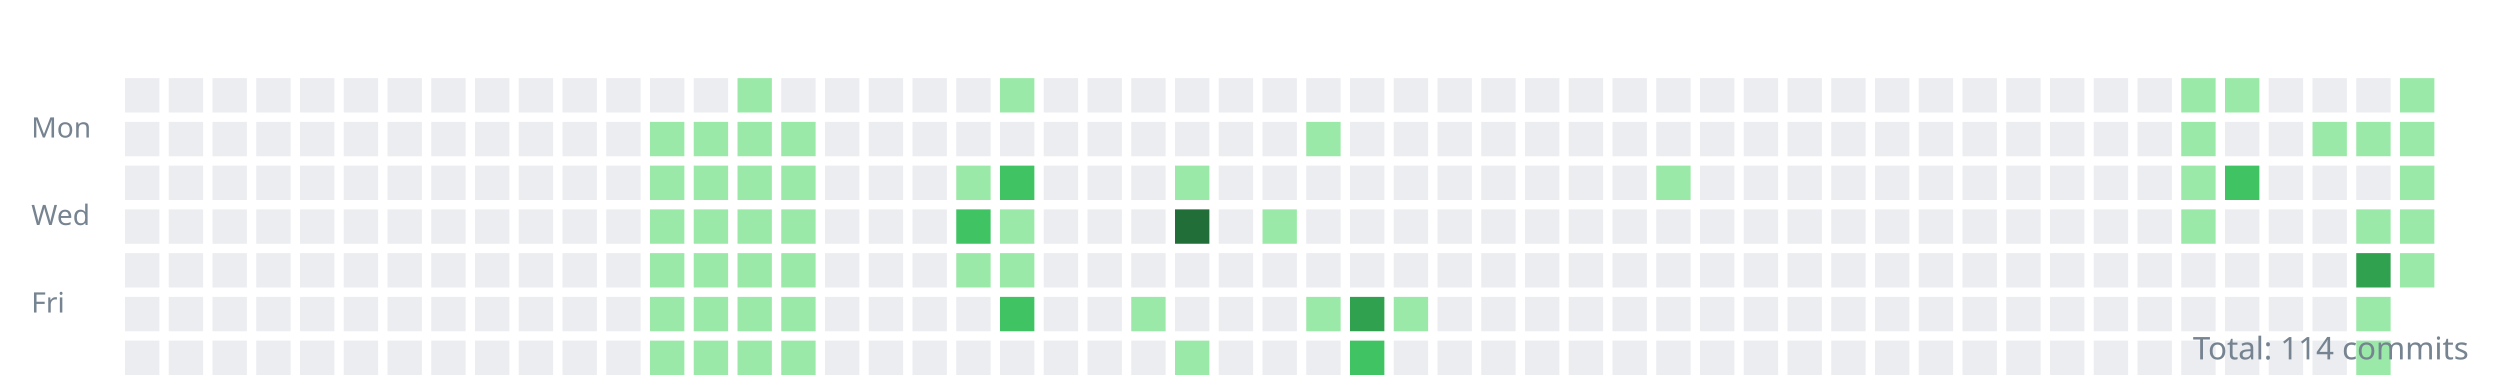
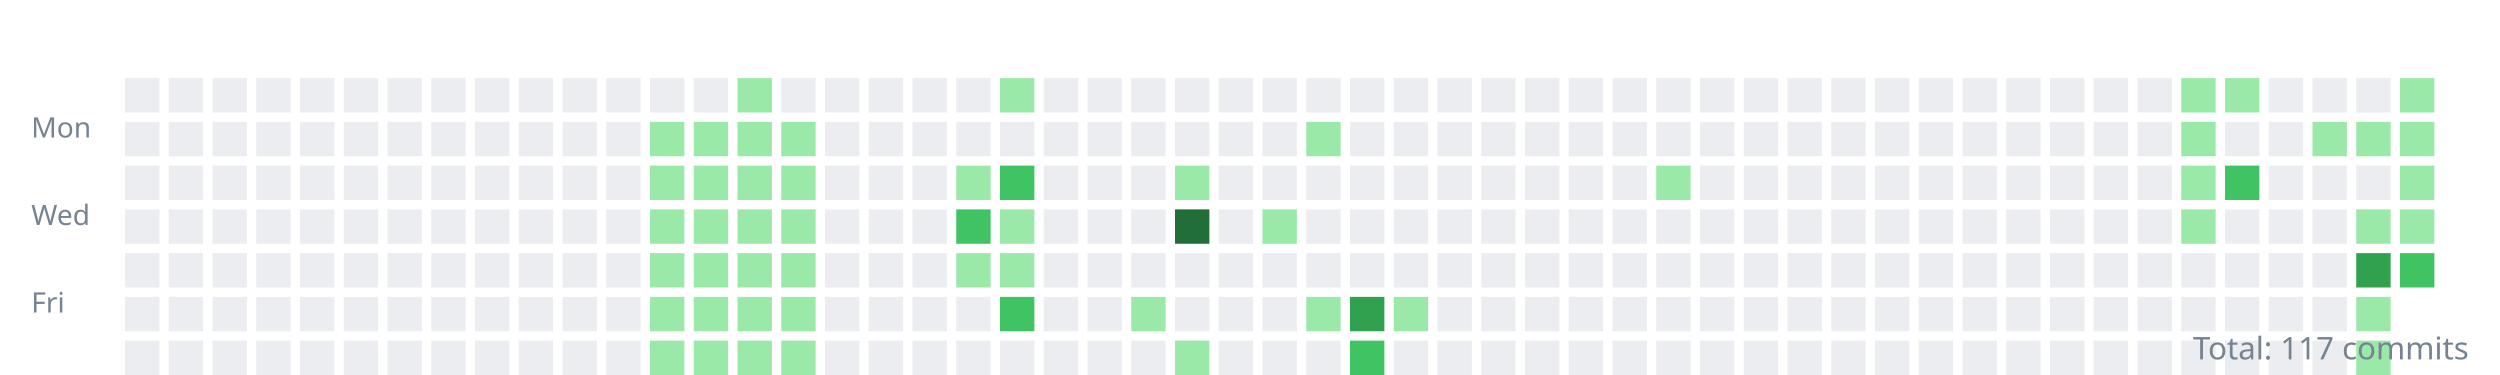
<svg xmlns="http://www.w3.org/2000/svg" width="800" height="120">
  <style>.day{outline:1px solid rgba(27,31,35,0.06);}text{font:9px sans-serif;fill:#768390;}</style>
  <g transform="translate(10,10)">
    <text y="34">Mon</text>
    <text y="62">Wed</text>
    <text y="90">Fri</text>
    <rect class="day" width="11" height="11" x="30" y="15" fill="#ebedf0" />
    <rect class="day" width="11" height="11" x="30" y="29" fill="#ebedf0" />
    <rect class="day" width="11" height="11" x="30" y="43" fill="#ebedf0" />
    <rect class="day" width="11" height="11" x="30" y="57" fill="#ebedf0" />
    <rect class="day" width="11" height="11" x="30" y="71" fill="#ebedf0" />
    <rect class="day" width="11" height="11" x="30" y="85" fill="#ebedf0" />
    <rect class="day" width="11" height="11" x="30" y="99" fill="#ebedf0" />
    <rect class="day" width="11" height="11" x="44" y="15" fill="#ebedf0" />
    <rect class="day" width="11" height="11" x="44" y="29" fill="#ebedf0" />
    <rect class="day" width="11" height="11" x="44" y="43" fill="#ebedf0" />
    <rect class="day" width="11" height="11" x="44" y="57" fill="#ebedf0" />
    <rect class="day" width="11" height="11" x="44" y="71" fill="#ebedf0" />
    <rect class="day" width="11" height="11" x="44" y="85" fill="#ebedf0" />
    <rect class="day" width="11" height="11" x="44" y="99" fill="#ebedf0" />
    <rect class="day" width="11" height="11" x="58" y="15" fill="#ebedf0" />
    <rect class="day" width="11" height="11" x="58" y="29" fill="#ebedf0" />
    <rect class="day" width="11" height="11" x="58" y="43" fill="#ebedf0" />
    <rect class="day" width="11" height="11" x="58" y="57" fill="#ebedf0" />
    <rect class="day" width="11" height="11" x="58" y="71" fill="#ebedf0" />
    <rect class="day" width="11" height="11" x="58" y="85" fill="#ebedf0" />
    <rect class="day" width="11" height="11" x="58" y="99" fill="#ebedf0" />
    <rect class="day" width="11" height="11" x="72" y="15" fill="#ebedf0" />
    <rect class="day" width="11" height="11" x="72" y="29" fill="#ebedf0" />
    <rect class="day" width="11" height="11" x="72" y="43" fill="#ebedf0" />
    <rect class="day" width="11" height="11" x="72" y="57" fill="#ebedf0" />
    <rect class="day" width="11" height="11" x="72" y="71" fill="#ebedf0" />
    <rect class="day" width="11" height="11" x="72" y="85" fill="#ebedf0" />
    <rect class="day" width="11" height="11" x="72" y="99" fill="#ebedf0" />
    <rect class="day" width="11" height="11" x="86" y="15" fill="#ebedf0" />
    <rect class="day" width="11" height="11" x="86" y="29" fill="#ebedf0" />
    <rect class="day" width="11" height="11" x="86" y="43" fill="#ebedf0" />
    <rect class="day" width="11" height="11" x="86" y="57" fill="#ebedf0" />
    <rect class="day" width="11" height="11" x="86" y="71" fill="#ebedf0" />
    <rect class="day" width="11" height="11" x="86" y="85" fill="#ebedf0" />
    <rect class="day" width="11" height="11" x="86" y="99" fill="#ebedf0" />
    <rect class="day" width="11" height="11" x="100" y="15" fill="#ebedf0" />
    <rect class="day" width="11" height="11" x="100" y="29" fill="#ebedf0" />
    <rect class="day" width="11" height="11" x="100" y="43" fill="#ebedf0" />
    <rect class="day" width="11" height="11" x="100" y="57" fill="#ebedf0" />
    <rect class="day" width="11" height="11" x="100" y="71" fill="#ebedf0" />
    <rect class="day" width="11" height="11" x="100" y="85" fill="#ebedf0" />
    <rect class="day" width="11" height="11" x="100" y="99" fill="#ebedf0" />
    <rect class="day" width="11" height="11" x="114" y="15" fill="#ebedf0" />
    <rect class="day" width="11" height="11" x="114" y="29" fill="#ebedf0" />
    <rect class="day" width="11" height="11" x="114" y="43" fill="#ebedf0" />
    <rect class="day" width="11" height="11" x="114" y="57" fill="#ebedf0" />
    <rect class="day" width="11" height="11" x="114" y="71" fill="#ebedf0" />
    <rect class="day" width="11" height="11" x="114" y="85" fill="#ebedf0" />
    <rect class="day" width="11" height="11" x="114" y="99" fill="#ebedf0" />
    <rect class="day" width="11" height="11" x="128" y="15" fill="#ebedf0" />
    <rect class="day" width="11" height="11" x="128" y="29" fill="#ebedf0" />
    <rect class="day" width="11" height="11" x="128" y="43" fill="#ebedf0" />
    <rect class="day" width="11" height="11" x="128" y="57" fill="#ebedf0" />
    <rect class="day" width="11" height="11" x="128" y="71" fill="#ebedf0" />
    <rect class="day" width="11" height="11" x="128" y="85" fill="#ebedf0" />
    <rect class="day" width="11" height="11" x="128" y="99" fill="#ebedf0" />
    <rect class="day" width="11" height="11" x="142" y="15" fill="#ebedf0" />
    <rect class="day" width="11" height="11" x="142" y="29" fill="#ebedf0" />
    <rect class="day" width="11" height="11" x="142" y="43" fill="#ebedf0" />
    <rect class="day" width="11" height="11" x="142" y="57" fill="#ebedf0" />
    <rect class="day" width="11" height="11" x="142" y="71" fill="#ebedf0" />
    <rect class="day" width="11" height="11" x="142" y="85" fill="#ebedf0" />
    <rect class="day" width="11" height="11" x="142" y="99" fill="#ebedf0" />
    <rect class="day" width="11" height="11" x="156" y="15" fill="#ebedf0" />
    <rect class="day" width="11" height="11" x="156" y="29" fill="#ebedf0" />
    <rect class="day" width="11" height="11" x="156" y="43" fill="#ebedf0" />
    <rect class="day" width="11" height="11" x="156" y="57" fill="#ebedf0" />
    <rect class="day" width="11" height="11" x="156" y="71" fill="#ebedf0" />
    <rect class="day" width="11" height="11" x="156" y="85" fill="#ebedf0" />
    <rect class="day" width="11" height="11" x="156" y="99" fill="#ebedf0" />
    <rect class="day" width="11" height="11" x="170" y="15" fill="#ebedf0" />
    <rect class="day" width="11" height="11" x="170" y="29" fill="#ebedf0" />
    <rect class="day" width="11" height="11" x="170" y="43" fill="#ebedf0" />
    <rect class="day" width="11" height="11" x="170" y="57" fill="#ebedf0" />
    <rect class="day" width="11" height="11" x="170" y="71" fill="#ebedf0" />
    <rect class="day" width="11" height="11" x="170" y="85" fill="#ebedf0" />
    <rect class="day" width="11" height="11" x="170" y="99" fill="#ebedf0" />
    <rect class="day" width="11" height="11" x="184" y="15" fill="#ebedf0" />
    <rect class="day" width="11" height="11" x="184" y="29" fill="#ebedf0" />
    <rect class="day" width="11" height="11" x="184" y="43" fill="#ebedf0" />
    <rect class="day" width="11" height="11" x="184" y="57" fill="#ebedf0" />
    <rect class="day" width="11" height="11" x="184" y="71" fill="#ebedf0" />
    <rect class="day" width="11" height="11" x="184" y="85" fill="#ebedf0" />
    <rect class="day" width="11" height="11" x="184" y="99" fill="#ebedf0" />
    <rect class="day" width="11" height="11" x="198" y="15" fill="#ebedf0" />
    <rect class="day" width="11" height="11" x="198" y="29" fill="#9be9a8" />
    <rect class="day" width="11" height="11" x="198" y="43" fill="#9be9a8" />
    <rect class="day" width="11" height="11" x="198" y="57" fill="#9be9a8" />
    <rect class="day" width="11" height="11" x="198" y="71" fill="#9be9a8" />
    <rect class="day" width="11" height="11" x="198" y="85" fill="#9be9a8" />
    <rect class="day" width="11" height="11" x="198" y="99" fill="#9be9a8" />
    <rect class="day" width="11" height="11" x="212" y="15" fill="#ebedf0" />
    <rect class="day" width="11" height="11" x="212" y="29" fill="#9be9a8" />
    <rect class="day" width="11" height="11" x="212" y="43" fill="#9be9a8" />
    <rect class="day" width="11" height="11" x="212" y="57" fill="#9be9a8" />
    <rect class="day" width="11" height="11" x="212" y="71" fill="#9be9a8" />
    <rect class="day" width="11" height="11" x="212" y="85" fill="#9be9a8" />
    <rect class="day" width="11" height="11" x="212" y="99" fill="#9be9a8" />
    <rect class="day" width="11" height="11" x="226" y="15" fill="#9be9a8" />
    <rect class="day" width="11" height="11" x="226" y="29" fill="#9be9a8" />
    <rect class="day" width="11" height="11" x="226" y="43" fill="#9be9a8" />
    <rect class="day" width="11" height="11" x="226" y="57" fill="#9be9a8" />
    <rect class="day" width="11" height="11" x="226" y="71" fill="#9be9a8" />
    <rect class="day" width="11" height="11" x="226" y="85" fill="#9be9a8" />
    <rect class="day" width="11" height="11" x="226" y="99" fill="#9be9a8" />
    <rect class="day" width="11" height="11" x="240" y="15" fill="#ebedf0" />
    <rect class="day" width="11" height="11" x="240" y="29" fill="#9be9a8" />
    <rect class="day" width="11" height="11" x="240" y="43" fill="#9be9a8" />
    <rect class="day" width="11" height="11" x="240" y="57" fill="#9be9a8" />
    <rect class="day" width="11" height="11" x="240" y="71" fill="#9be9a8" />
    <rect class="day" width="11" height="11" x="240" y="85" fill="#9be9a8" />
    <rect class="day" width="11" height="11" x="240" y="99" fill="#9be9a8" />
    <rect class="day" width="11" height="11" x="254" y="15" fill="#ebedf0" />
    <rect class="day" width="11" height="11" x="254" y="29" fill="#ebedf0" />
    <rect class="day" width="11" height="11" x="254" y="43" fill="#ebedf0" />
    <rect class="day" width="11" height="11" x="254" y="57" fill="#ebedf0" />
    <rect class="day" width="11" height="11" x="254" y="71" fill="#ebedf0" />
    <rect class="day" width="11" height="11" x="254" y="85" fill="#ebedf0" />
    <rect class="day" width="11" height="11" x="254" y="99" fill="#ebedf0" />
    <rect class="day" width="11" height="11" x="268" y="15" fill="#ebedf0" />
    <rect class="day" width="11" height="11" x="268" y="29" fill="#ebedf0" />
    <rect class="day" width="11" height="11" x="268" y="43" fill="#ebedf0" />
    <rect class="day" width="11" height="11" x="268" y="57" fill="#ebedf0" />
    <rect class="day" width="11" height="11" x="268" y="71" fill="#ebedf0" />
    <rect class="day" width="11" height="11" x="268" y="85" fill="#ebedf0" />
    <rect class="day" width="11" height="11" x="268" y="99" fill="#ebedf0" />
    <rect class="day" width="11" height="11" x="282" y="15" fill="#ebedf0" />
    <rect class="day" width="11" height="11" x="282" y="29" fill="#ebedf0" />
    <rect class="day" width="11" height="11" x="282" y="43" fill="#ebedf0" />
    <rect class="day" width="11" height="11" x="282" y="57" fill="#ebedf0" />
    <rect class="day" width="11" height="11" x="282" y="71" fill="#ebedf0" />
    <rect class="day" width="11" height="11" x="282" y="85" fill="#ebedf0" />
    <rect class="day" width="11" height="11" x="282" y="99" fill="#ebedf0" />
    <rect class="day" width="11" height="11" x="296" y="15" fill="#ebedf0" />
    <rect class="day" width="11" height="11" x="296" y="29" fill="#ebedf0" />
    <rect class="day" width="11" height="11" x="296" y="43" fill="#9be9a8" />
    <rect class="day" width="11" height="11" x="296" y="57" fill="#40c463" />
    <rect class="day" width="11" height="11" x="296" y="71" fill="#9be9a8" />
    <rect class="day" width="11" height="11" x="296" y="85" fill="#ebedf0" />
    <rect class="day" width="11" height="11" x="296" y="99" fill="#ebedf0" />
    <rect class="day" width="11" height="11" x="310" y="15" fill="#9be9a8" />
    <rect class="day" width="11" height="11" x="310" y="29" fill="#ebedf0" />
    <rect class="day" width="11" height="11" x="310" y="43" fill="#40c463" />
    <rect class="day" width="11" height="11" x="310" y="57" fill="#9be9a8" />
    <rect class="day" width="11" height="11" x="310" y="71" fill="#9be9a8" />
    <rect class="day" width="11" height="11" x="310" y="85" fill="#40c463" />
    <rect class="day" width="11" height="11" x="310" y="99" fill="#ebedf0" />
    <rect class="day" width="11" height="11" x="324" y="15" fill="#ebedf0" />
    <rect class="day" width="11" height="11" x="324" y="29" fill="#ebedf0" />
    <rect class="day" width="11" height="11" x="324" y="43" fill="#ebedf0" />
    <rect class="day" width="11" height="11" x="324" y="57" fill="#ebedf0" />
    <rect class="day" width="11" height="11" x="324" y="71" fill="#ebedf0" />
    <rect class="day" width="11" height="11" x="324" y="85" fill="#ebedf0" />
    <rect class="day" width="11" height="11" x="324" y="99" fill="#ebedf0" />
    <rect class="day" width="11" height="11" x="338" y="15" fill="#ebedf0" />
    <rect class="day" width="11" height="11" x="338" y="29" fill="#ebedf0" />
    <rect class="day" width="11" height="11" x="338" y="43" fill="#ebedf0" />
    <rect class="day" width="11" height="11" x="338" y="57" fill="#ebedf0" />
    <rect class="day" width="11" height="11" x="338" y="71" fill="#ebedf0" />
    <rect class="day" width="11" height="11" x="338" y="85" fill="#ebedf0" />
    <rect class="day" width="11" height="11" x="338" y="99" fill="#ebedf0" />
    <rect class="day" width="11" height="11" x="352" y="15" fill="#ebedf0" />
    <rect class="day" width="11" height="11" x="352" y="29" fill="#ebedf0" />
    <rect class="day" width="11" height="11" x="352" y="43" fill="#ebedf0" />
    <rect class="day" width="11" height="11" x="352" y="57" fill="#ebedf0" />
    <rect class="day" width="11" height="11" x="352" y="71" fill="#ebedf0" />
    <rect class="day" width="11" height="11" x="352" y="85" fill="#9be9a8" />
    <rect class="day" width="11" height="11" x="352" y="99" fill="#ebedf0" />
    <rect class="day" width="11" height="11" x="366" y="15" fill="#ebedf0" />
    <rect class="day" width="11" height="11" x="366" y="29" fill="#ebedf0" />
    <rect class="day" width="11" height="11" x="366" y="43" fill="#9be9a8" />
    <rect class="day" width="11" height="11" x="366" y="57" fill="#216e39" />
    <rect class="day" width="11" height="11" x="366" y="71" fill="#ebedf0" />
    <rect class="day" width="11" height="11" x="366" y="85" fill="#ebedf0" />
    <rect class="day" width="11" height="11" x="366" y="99" fill="#9be9a8" />
    <rect class="day" width="11" height="11" x="380" y="15" fill="#ebedf0" />
    <rect class="day" width="11" height="11" x="380" y="29" fill="#ebedf0" />
    <rect class="day" width="11" height="11" x="380" y="43" fill="#ebedf0" />
    <rect class="day" width="11" height="11" x="380" y="57" fill="#ebedf0" />
    <rect class="day" width="11" height="11" x="380" y="71" fill="#ebedf0" />
    <rect class="day" width="11" height="11" x="380" y="85" fill="#ebedf0" />
    <rect class="day" width="11" height="11" x="380" y="99" fill="#ebedf0" />
    <rect class="day" width="11" height="11" x="394" y="15" fill="#ebedf0" />
    <rect class="day" width="11" height="11" x="394" y="29" fill="#ebedf0" />
    <rect class="day" width="11" height="11" x="394" y="43" fill="#ebedf0" />
    <rect class="day" width="11" height="11" x="394" y="57" fill="#9be9a8" />
    <rect class="day" width="11" height="11" x="394" y="71" fill="#ebedf0" />
    <rect class="day" width="11" height="11" x="394" y="85" fill="#ebedf0" />
    <rect class="day" width="11" height="11" x="394" y="99" fill="#ebedf0" />
    <rect class="day" width="11" height="11" x="408" y="15" fill="#ebedf0" />
    <rect class="day" width="11" height="11" x="408" y="29" fill="#9be9a8" />
    <rect class="day" width="11" height="11" x="408" y="43" fill="#ebedf0" />
    <rect class="day" width="11" height="11" x="408" y="57" fill="#ebedf0" />
    <rect class="day" width="11" height="11" x="408" y="71" fill="#ebedf0" />
    <rect class="day" width="11" height="11" x="408" y="85" fill="#9be9a8" />
    <rect class="day" width="11" height="11" x="408" y="99" fill="#ebedf0" />
    <rect class="day" width="11" height="11" x="422" y="15" fill="#ebedf0" />
    <rect class="day" width="11" height="11" x="422" y="29" fill="#ebedf0" />
    <rect class="day" width="11" height="11" x="422" y="43" fill="#ebedf0" />
    <rect class="day" width="11" height="11" x="422" y="57" fill="#ebedf0" />
    <rect class="day" width="11" height="11" x="422" y="71" fill="#ebedf0" />
    <rect class="day" width="11" height="11" x="422" y="85" fill="#30a14e" />
    <rect class="day" width="11" height="11" x="422" y="99" fill="#40c463" />
    <rect class="day" width="11" height="11" x="436" y="15" fill="#ebedf0" />
    <rect class="day" width="11" height="11" x="436" y="29" fill="#ebedf0" />
    <rect class="day" width="11" height="11" x="436" y="43" fill="#ebedf0" />
    <rect class="day" width="11" height="11" x="436" y="57" fill="#ebedf0" />
    <rect class="day" width="11" height="11" x="436" y="71" fill="#ebedf0" />
    <rect class="day" width="11" height="11" x="436" y="85" fill="#9be9a8" />
    <rect class="day" width="11" height="11" x="436" y="99" fill="#ebedf0" />
    <rect class="day" width="11" height="11" x="450" y="15" fill="#ebedf0" />
    <rect class="day" width="11" height="11" x="450" y="29" fill="#ebedf0" />
    <rect class="day" width="11" height="11" x="450" y="43" fill="#ebedf0" />
    <rect class="day" width="11" height="11" x="450" y="57" fill="#ebedf0" />
    <rect class="day" width="11" height="11" x="450" y="71" fill="#ebedf0" />
    <rect class="day" width="11" height="11" x="450" y="85" fill="#ebedf0" />
    <rect class="day" width="11" height="11" x="450" y="99" fill="#ebedf0" />
    <rect class="day" width="11" height="11" x="464" y="15" fill="#ebedf0" />
    <rect class="day" width="11" height="11" x="464" y="29" fill="#ebedf0" />
    <rect class="day" width="11" height="11" x="464" y="43" fill="#ebedf0" />
    <rect class="day" width="11" height="11" x="464" y="57" fill="#ebedf0" />
    <rect class="day" width="11" height="11" x="464" y="71" fill="#ebedf0" />
    <rect class="day" width="11" height="11" x="464" y="85" fill="#ebedf0" />
    <rect class="day" width="11" height="11" x="464" y="99" fill="#ebedf0" />
    <rect class="day" width="11" height="11" x="478" y="15" fill="#ebedf0" />
    <rect class="day" width="11" height="11" x="478" y="29" fill="#ebedf0" />
    <rect class="day" width="11" height="11" x="478" y="43" fill="#ebedf0" />
    <rect class="day" width="11" height="11" x="478" y="57" fill="#ebedf0" />
    <rect class="day" width="11" height="11" x="478" y="71" fill="#ebedf0" />
    <rect class="day" width="11" height="11" x="478" y="85" fill="#ebedf0" />
    <rect class="day" width="11" height="11" x="478" y="99" fill="#ebedf0" />
    <rect class="day" width="11" height="11" x="492" y="15" fill="#ebedf0" />
    <rect class="day" width="11" height="11" x="492" y="29" fill="#ebedf0" />
    <rect class="day" width="11" height="11" x="492" y="43" fill="#ebedf0" />
    <rect class="day" width="11" height="11" x="492" y="57" fill="#ebedf0" />
    <rect class="day" width="11" height="11" x="492" y="71" fill="#ebedf0" />
    <rect class="day" width="11" height="11" x="492" y="85" fill="#ebedf0" />
    <rect class="day" width="11" height="11" x="492" y="99" fill="#ebedf0" />
    <rect class="day" width="11" height="11" x="506" y="15" fill="#ebedf0" />
    <rect class="day" width="11" height="11" x="506" y="29" fill="#ebedf0" />
    <rect class="day" width="11" height="11" x="506" y="43" fill="#ebedf0" />
    <rect class="day" width="11" height="11" x="506" y="57" fill="#ebedf0" />
    <rect class="day" width="11" height="11" x="506" y="71" fill="#ebedf0" />
    <rect class="day" width="11" height="11" x="506" y="85" fill="#ebedf0" />
    <rect class="day" width="11" height="11" x="506" y="99" fill="#ebedf0" />
    <rect class="day" width="11" height="11" x="520" y="15" fill="#ebedf0" />
    <rect class="day" width="11" height="11" x="520" y="29" fill="#ebedf0" />
    <rect class="day" width="11" height="11" x="520" y="43" fill="#9be9a8" />
    <rect class="day" width="11" height="11" x="520" y="57" fill="#ebedf0" />
    <rect class="day" width="11" height="11" x="520" y="71" fill="#ebedf0" />
    <rect class="day" width="11" height="11" x="520" y="85" fill="#ebedf0" />
    <rect class="day" width="11" height="11" x="520" y="99" fill="#ebedf0" />
    <rect class="day" width="11" height="11" x="534" y="15" fill="#ebedf0" />
    <rect class="day" width="11" height="11" x="534" y="29" fill="#ebedf0" />
    <rect class="day" width="11" height="11" x="534" y="43" fill="#ebedf0" />
    <rect class="day" width="11" height="11" x="534" y="57" fill="#ebedf0" />
    <rect class="day" width="11" height="11" x="534" y="71" fill="#ebedf0" />
    <rect class="day" width="11" height="11" x="534" y="85" fill="#ebedf0" />
    <rect class="day" width="11" height="11" x="534" y="99" fill="#ebedf0" />
    <rect class="day" width="11" height="11" x="548" y="15" fill="#ebedf0" />
    <rect class="day" width="11" height="11" x="548" y="29" fill="#ebedf0" />
    <rect class="day" width="11" height="11" x="548" y="43" fill="#ebedf0" />
    <rect class="day" width="11" height="11" x="548" y="57" fill="#ebedf0" />
    <rect class="day" width="11" height="11" x="548" y="71" fill="#ebedf0" />
    <rect class="day" width="11" height="11" x="548" y="85" fill="#ebedf0" />
    <rect class="day" width="11" height="11" x="548" y="99" fill="#ebedf0" />
    <rect class="day" width="11" height="11" x="562" y="15" fill="#ebedf0" />
    <rect class="day" width="11" height="11" x="562" y="29" fill="#ebedf0" />
    <rect class="day" width="11" height="11" x="562" y="43" fill="#ebedf0" />
    <rect class="day" width="11" height="11" x="562" y="57" fill="#ebedf0" />
    <rect class="day" width="11" height="11" x="562" y="71" fill="#ebedf0" />
    <rect class="day" width="11" height="11" x="562" y="85" fill="#ebedf0" />
    <rect class="day" width="11" height="11" x="562" y="99" fill="#ebedf0" />
    <rect class="day" width="11" height="11" x="576" y="15" fill="#ebedf0" />
    <rect class="day" width="11" height="11" x="576" y="29" fill="#ebedf0" />
    <rect class="day" width="11" height="11" x="576" y="43" fill="#ebedf0" />
    <rect class="day" width="11" height="11" x="576" y="57" fill="#ebedf0" />
    <rect class="day" width="11" height="11" x="576" y="71" fill="#ebedf0" />
    <rect class="day" width="11" height="11" x="576" y="85" fill="#ebedf0" />
    <rect class="day" width="11" height="11" x="576" y="99" fill="#ebedf0" />
    <rect class="day" width="11" height="11" x="590" y="15" fill="#ebedf0" />
    <rect class="day" width="11" height="11" x="590" y="29" fill="#ebedf0" />
    <rect class="day" width="11" height="11" x="590" y="43" fill="#ebedf0" />
    <rect class="day" width="11" height="11" x="590" y="57" fill="#ebedf0" />
    <rect class="day" width="11" height="11" x="590" y="71" fill="#ebedf0" />
    <rect class="day" width="11" height="11" x="590" y="85" fill="#ebedf0" />
    <rect class="day" width="11" height="11" x="590" y="99" fill="#ebedf0" />
    <rect class="day" width="11" height="11" x="604" y="15" fill="#ebedf0" />
    <rect class="day" width="11" height="11" x="604" y="29" fill="#ebedf0" />
    <rect class="day" width="11" height="11" x="604" y="43" fill="#ebedf0" />
    <rect class="day" width="11" height="11" x="604" y="57" fill="#ebedf0" />
    <rect class="day" width="11" height="11" x="604" y="71" fill="#ebedf0" />
    <rect class="day" width="11" height="11" x="604" y="85" fill="#ebedf0" />
    <rect class="day" width="11" height="11" x="604" y="99" fill="#ebedf0" />
    <rect class="day" width="11" height="11" x="618" y="15" fill="#ebedf0" />
    <rect class="day" width="11" height="11" x="618" y="29" fill="#ebedf0" />
    <rect class="day" width="11" height="11" x="618" y="43" fill="#ebedf0" />
    <rect class="day" width="11" height="11" x="618" y="57" fill="#ebedf0" />
    <rect class="day" width="11" height="11" x="618" y="71" fill="#ebedf0" />
    <rect class="day" width="11" height="11" x="618" y="85" fill="#ebedf0" />
    <rect class="day" width="11" height="11" x="618" y="99" fill="#ebedf0" />
    <rect class="day" width="11" height="11" x="632" y="15" fill="#ebedf0" />
    <rect class="day" width="11" height="11" x="632" y="29" fill="#ebedf0" />
    <rect class="day" width="11" height="11" x="632" y="43" fill="#ebedf0" />
    <rect class="day" width="11" height="11" x="632" y="57" fill="#ebedf0" />
    <rect class="day" width="11" height="11" x="632" y="71" fill="#ebedf0" />
    <rect class="day" width="11" height="11" x="632" y="85" fill="#ebedf0" />
    <rect class="day" width="11" height="11" x="632" y="99" fill="#ebedf0" />
    <rect class="day" width="11" height="11" x="646" y="15" fill="#ebedf0" />
    <rect class="day" width="11" height="11" x="646" y="29" fill="#ebedf0" />
    <rect class="day" width="11" height="11" x="646" y="43" fill="#ebedf0" />
    <rect class="day" width="11" height="11" x="646" y="57" fill="#ebedf0" />
    <rect class="day" width="11" height="11" x="646" y="71" fill="#ebedf0" />
    <rect class="day" width="11" height="11" x="646" y="85" fill="#ebedf0" />
    <rect class="day" width="11" height="11" x="646" y="99" fill="#ebedf0" />
    <rect class="day" width="11" height="11" x="660" y="15" fill="#ebedf0" />
    <rect class="day" width="11" height="11" x="660" y="29" fill="#ebedf0" />
    <rect class="day" width="11" height="11" x="660" y="43" fill="#ebedf0" />
    <rect class="day" width="11" height="11" x="660" y="57" fill="#ebedf0" />
    <rect class="day" width="11" height="11" x="660" y="71" fill="#ebedf0" />
    <rect class="day" width="11" height="11" x="660" y="85" fill="#ebedf0" />
    <rect class="day" width="11" height="11" x="660" y="99" fill="#ebedf0" />
    <rect class="day" width="11" height="11" x="674" y="15" fill="#ebedf0" />
    <rect class="day" width="11" height="11" x="674" y="29" fill="#ebedf0" />
    <rect class="day" width="11" height="11" x="674" y="43" fill="#ebedf0" />
    <rect class="day" width="11" height="11" x="674" y="57" fill="#ebedf0" />
    <rect class="day" width="11" height="11" x="674" y="71" fill="#ebedf0" />
    <rect class="day" width="11" height="11" x="674" y="85" fill="#ebedf0" />
    <rect class="day" width="11" height="11" x="674" y="99" fill="#ebedf0" />
    <rect class="day" width="11" height="11" x="688" y="15" fill="#9be9a8" />
    <rect class="day" width="11" height="11" x="688" y="29" fill="#9be9a8" />
    <rect class="day" width="11" height="11" x="688" y="43" fill="#9be9a8" />
    <rect class="day" width="11" height="11" x="688" y="57" fill="#9be9a8" />
    <rect class="day" width="11" height="11" x="688" y="71" fill="#ebedf0" />
    <rect class="day" width="11" height="11" x="688" y="85" fill="#ebedf0" />
    <rect class="day" width="11" height="11" x="688" y="99" fill="#ebedf0" />
    <rect class="day" width="11" height="11" x="702" y="15" fill="#9be9a8" />
    <rect class="day" width="11" height="11" x="702" y="29" fill="#ebedf0" />
    <rect class="day" width="11" height="11" x="702" y="43" fill="#40c463" />
    <rect class="day" width="11" height="11" x="702" y="57" fill="#ebedf0" />
    <rect class="day" width="11" height="11" x="702" y="71" fill="#ebedf0" />
    <rect class="day" width="11" height="11" x="702" y="85" fill="#ebedf0" />
    <rect class="day" width="11" height="11" x="702" y="99" fill="#ebedf0" />
    <rect class="day" width="11" height="11" x="716" y="15" fill="#ebedf0" />
    <rect class="day" width="11" height="11" x="716" y="29" fill="#ebedf0" />
    <rect class="day" width="11" height="11" x="716" y="43" fill="#ebedf0" />
    <rect class="day" width="11" height="11" x="716" y="57" fill="#ebedf0" />
    <rect class="day" width="11" height="11" x="716" y="71" fill="#ebedf0" />
    <rect class="day" width="11" height="11" x="716" y="85" fill="#ebedf0" />
    <rect class="day" width="11" height="11" x="716" y="99" fill="#ebedf0" />
    <rect class="day" width="11" height="11" x="730" y="15" fill="#ebedf0" />
    <rect class="day" width="11" height="11" x="730" y="29" fill="#9be9a8" />
    <rect class="day" width="11" height="11" x="730" y="43" fill="#ebedf0" />
    <rect class="day" width="11" height="11" x="730" y="57" fill="#ebedf0" />
    <rect class="day" width="11" height="11" x="730" y="71" fill="#ebedf0" />
    <rect class="day" width="11" height="11" x="730" y="85" fill="#ebedf0" />
    <rect class="day" width="11" height="11" x="730" y="99" fill="#ebedf0" />
    <rect class="day" width="11" height="11" x="744" y="15" fill="#ebedf0" />
    <rect class="day" width="11" height="11" x="744" y="29" fill="#9be9a8" />
    <rect class="day" width="11" height="11" x="744" y="43" fill="#ebedf0" />
    <rect class="day" width="11" height="11" x="744" y="57" fill="#9be9a8" />
    <rect class="day" width="11" height="11" x="744" y="71" fill="#30a14e" />
    <rect class="day" width="11" height="11" x="744" y="85" fill="#9be9a8" />
    <rect class="day" width="11" height="11" x="744" y="99" fill="#9be9a8" />
    <rect class="day" width="11" height="11" x="758" y="15" fill="#9be9a8" />
    <rect class="day" width="11" height="11" x="758" y="29" fill="#9be9a8" />
    <rect class="day" width="11" height="11" x="758" y="43" fill="#9be9a8" />
    <rect class="day" width="11" height="11" x="758" y="57" fill="#9be9a8" />
-     <rect class="day" width="11" height="11" x="758" y="71" fill="#9be9a8" />
+     <rect class="day" width="11" height="11" x="758" y="71" fill="#40c463" />
  </g>
-   <text x="790" y="115" text-anchor="end" style="font-size:10px">Total: 114 commits</text>
+   <text x="790" y="115" text-anchor="end" style="font-size:10px">Total: 117 commits</text>
</svg>
